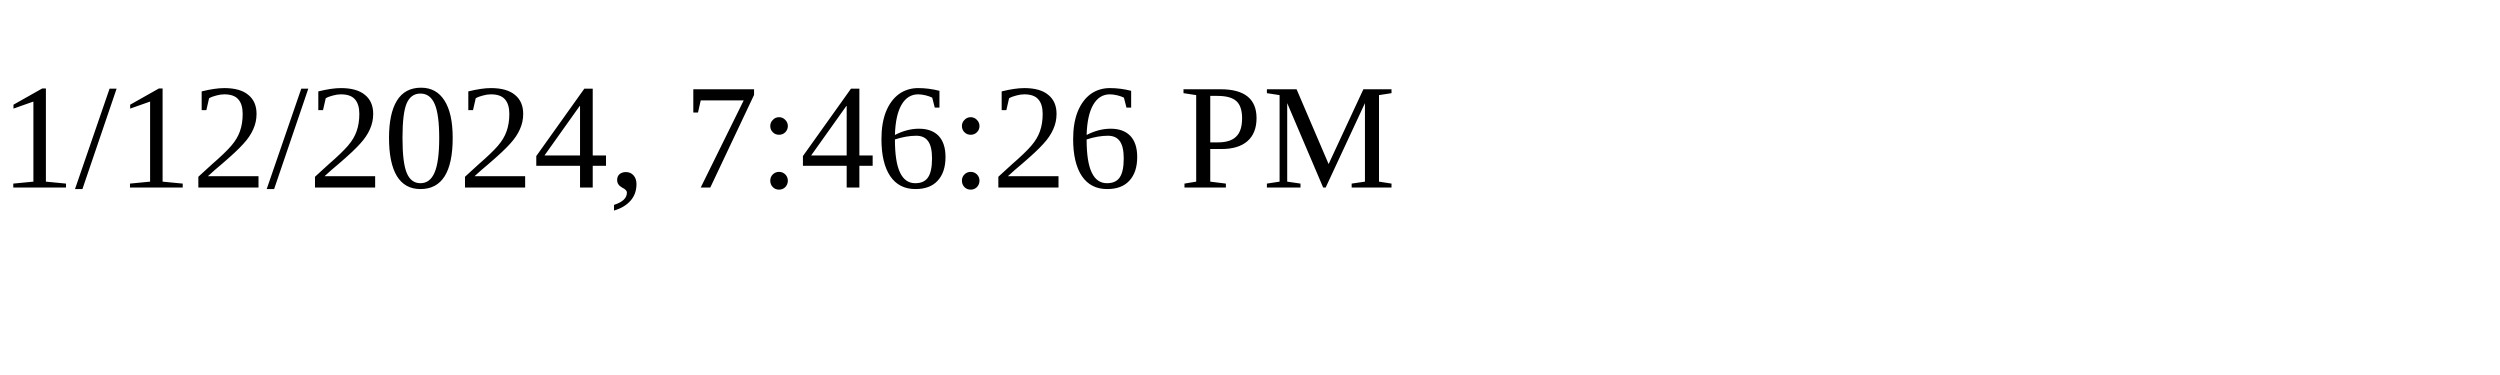
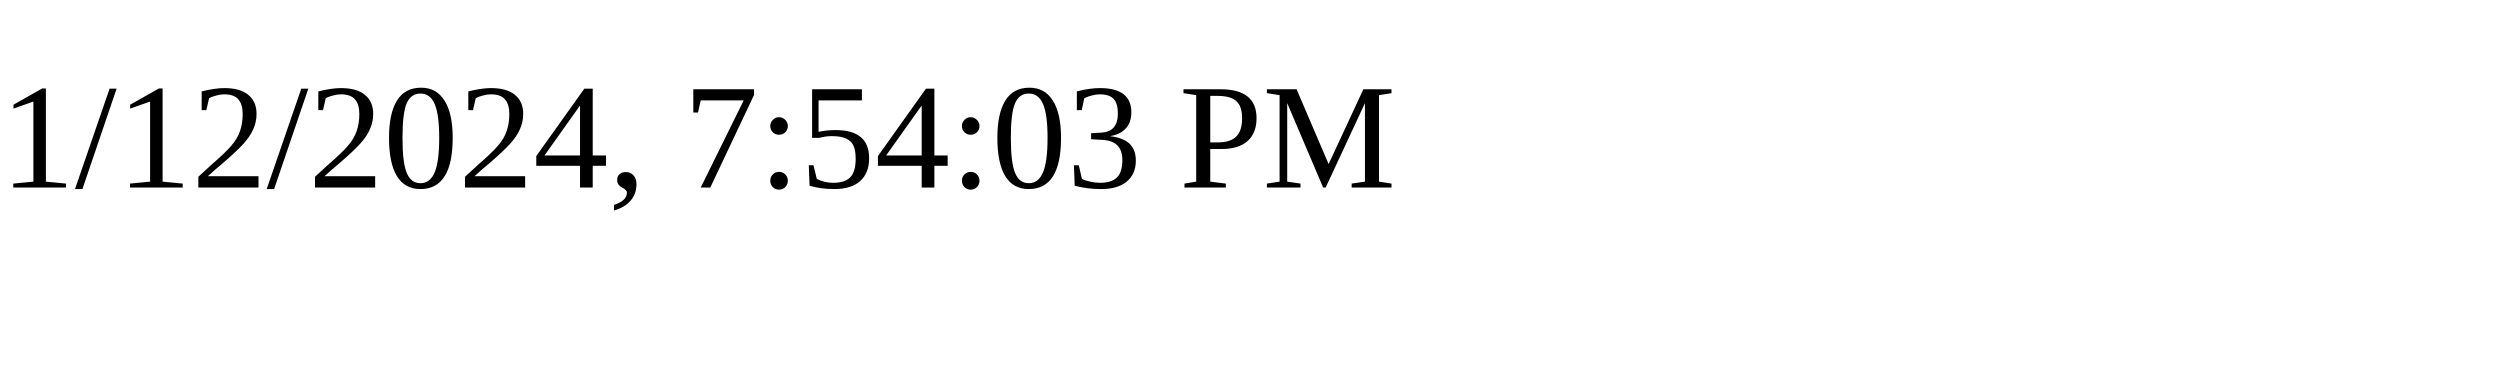
<svg xmlns="http://www.w3.org/2000/svg" height="30" width="200">
-   <text x="0" y="15">1/12/2024, 7:46:26 PM</text>
+   <text x="0" y="15">1/12/2024, 7:54:03 PM</text>
</svg>
